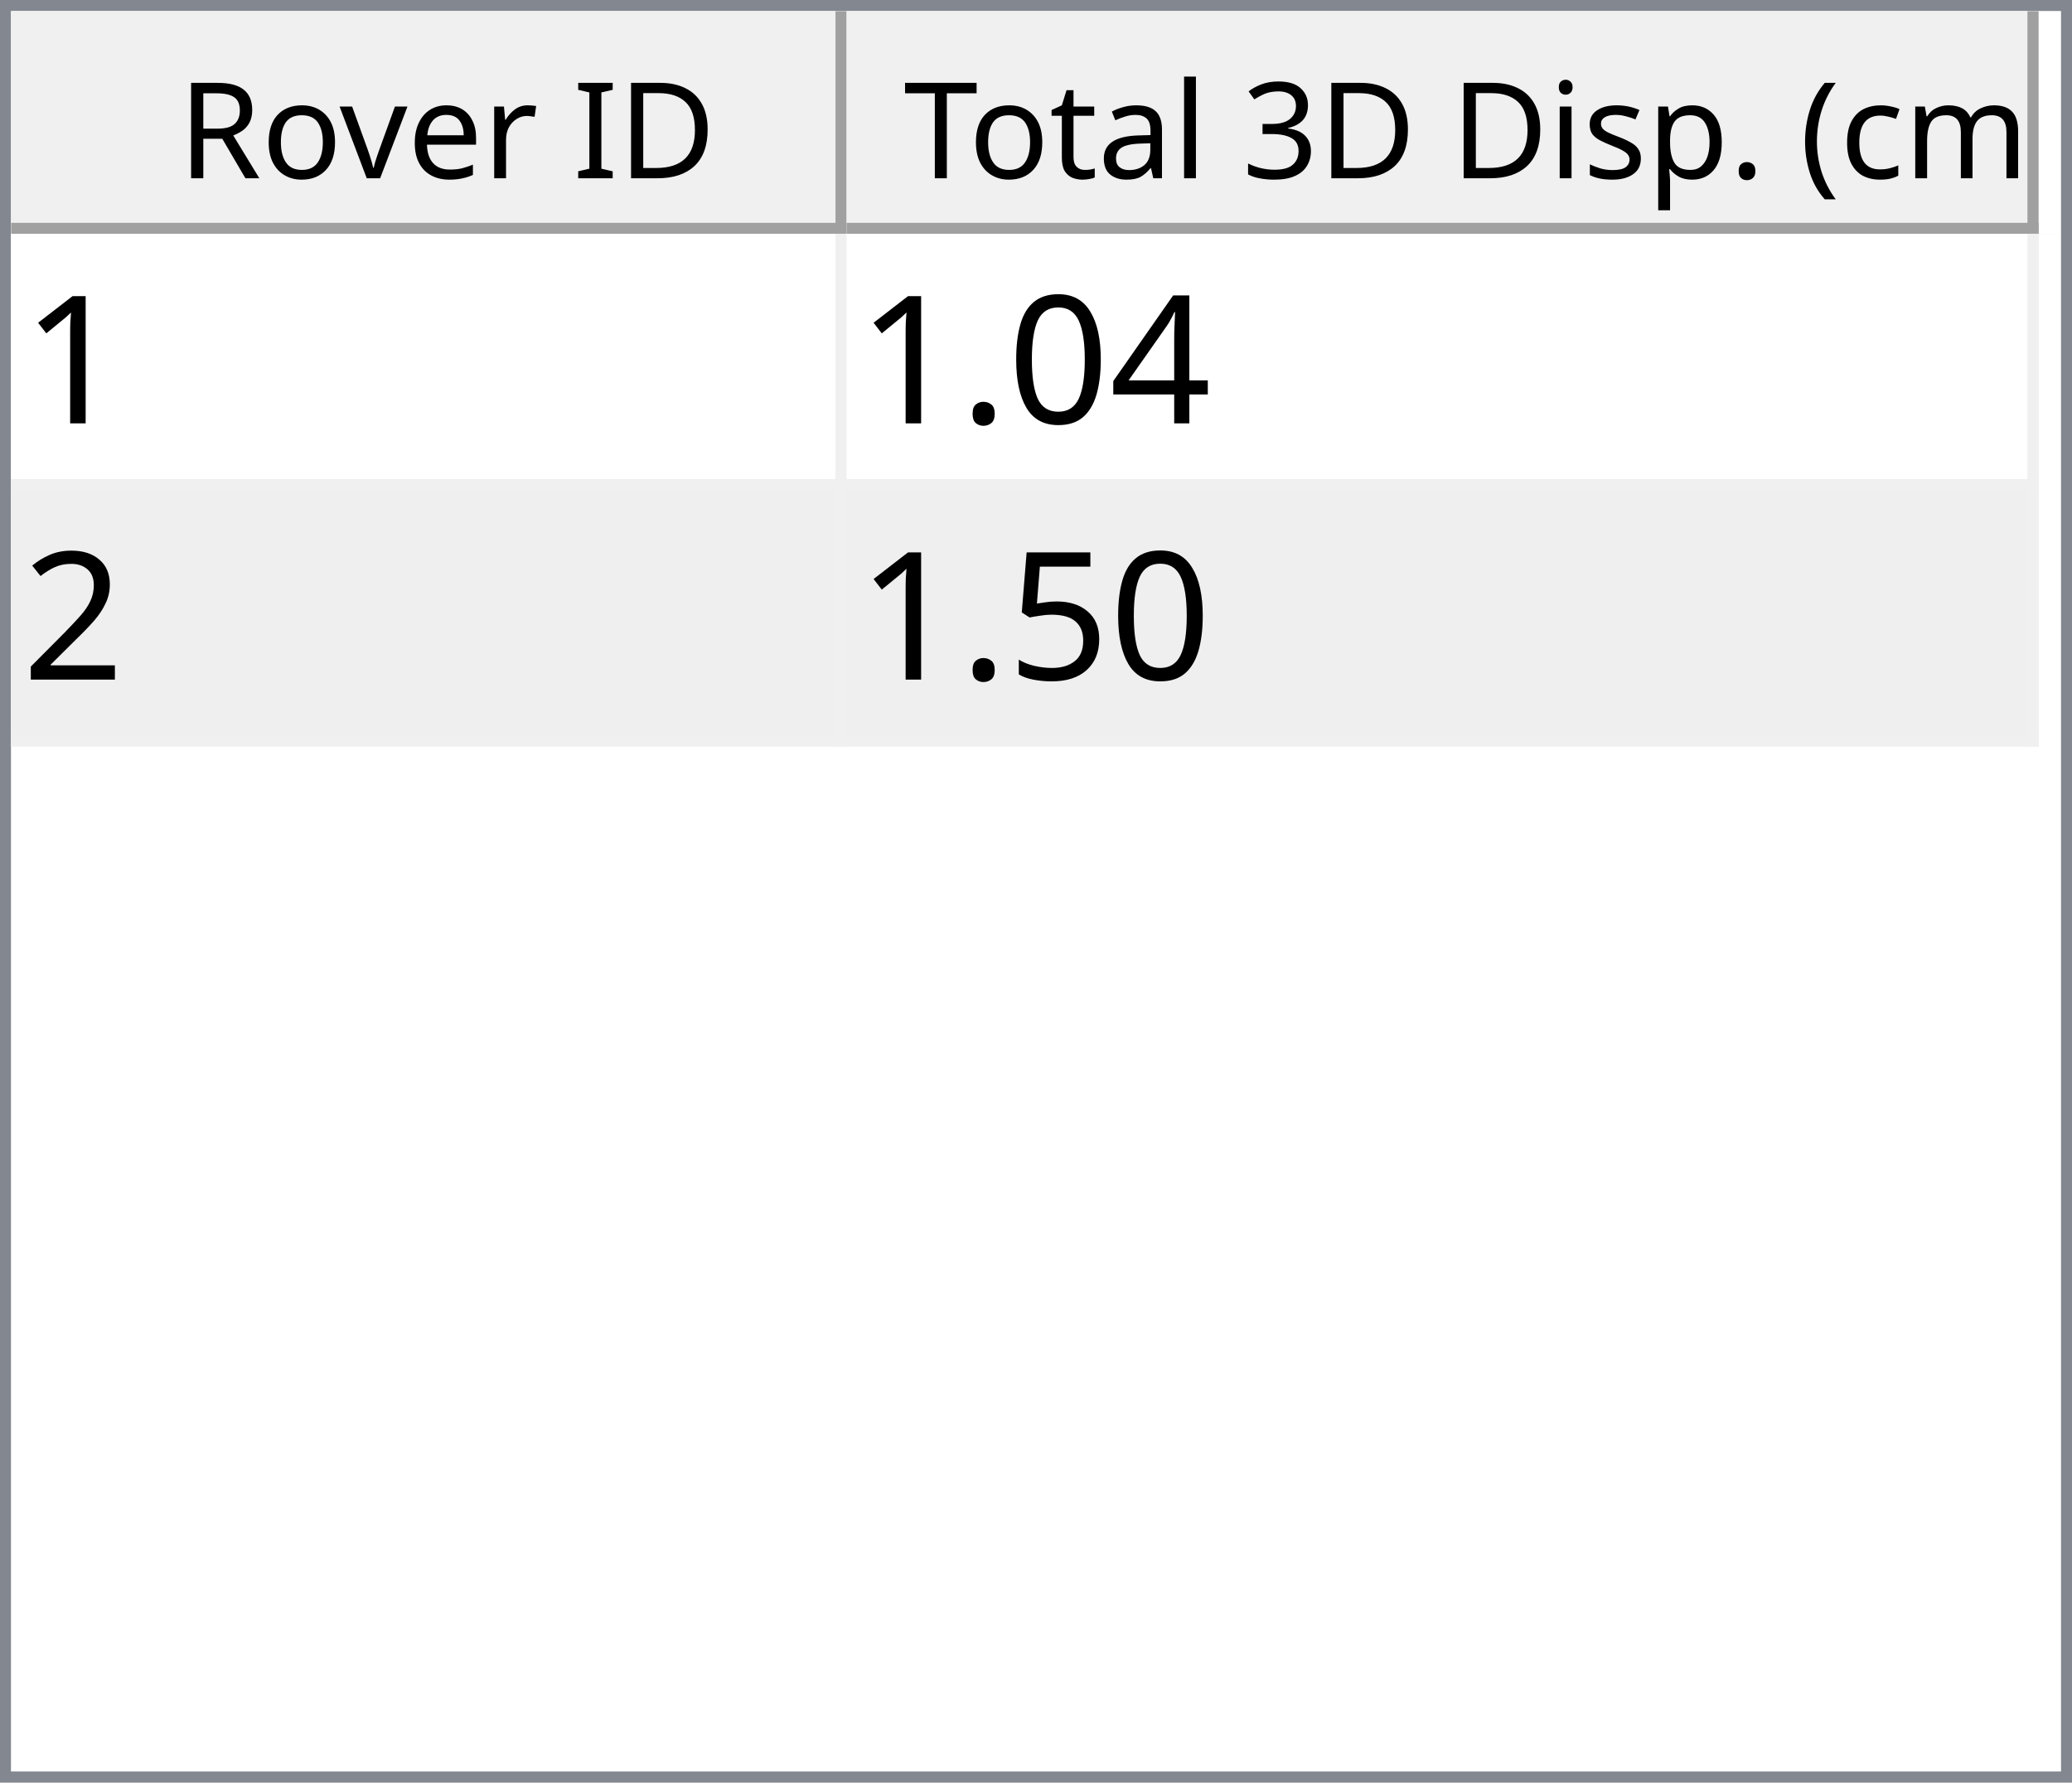
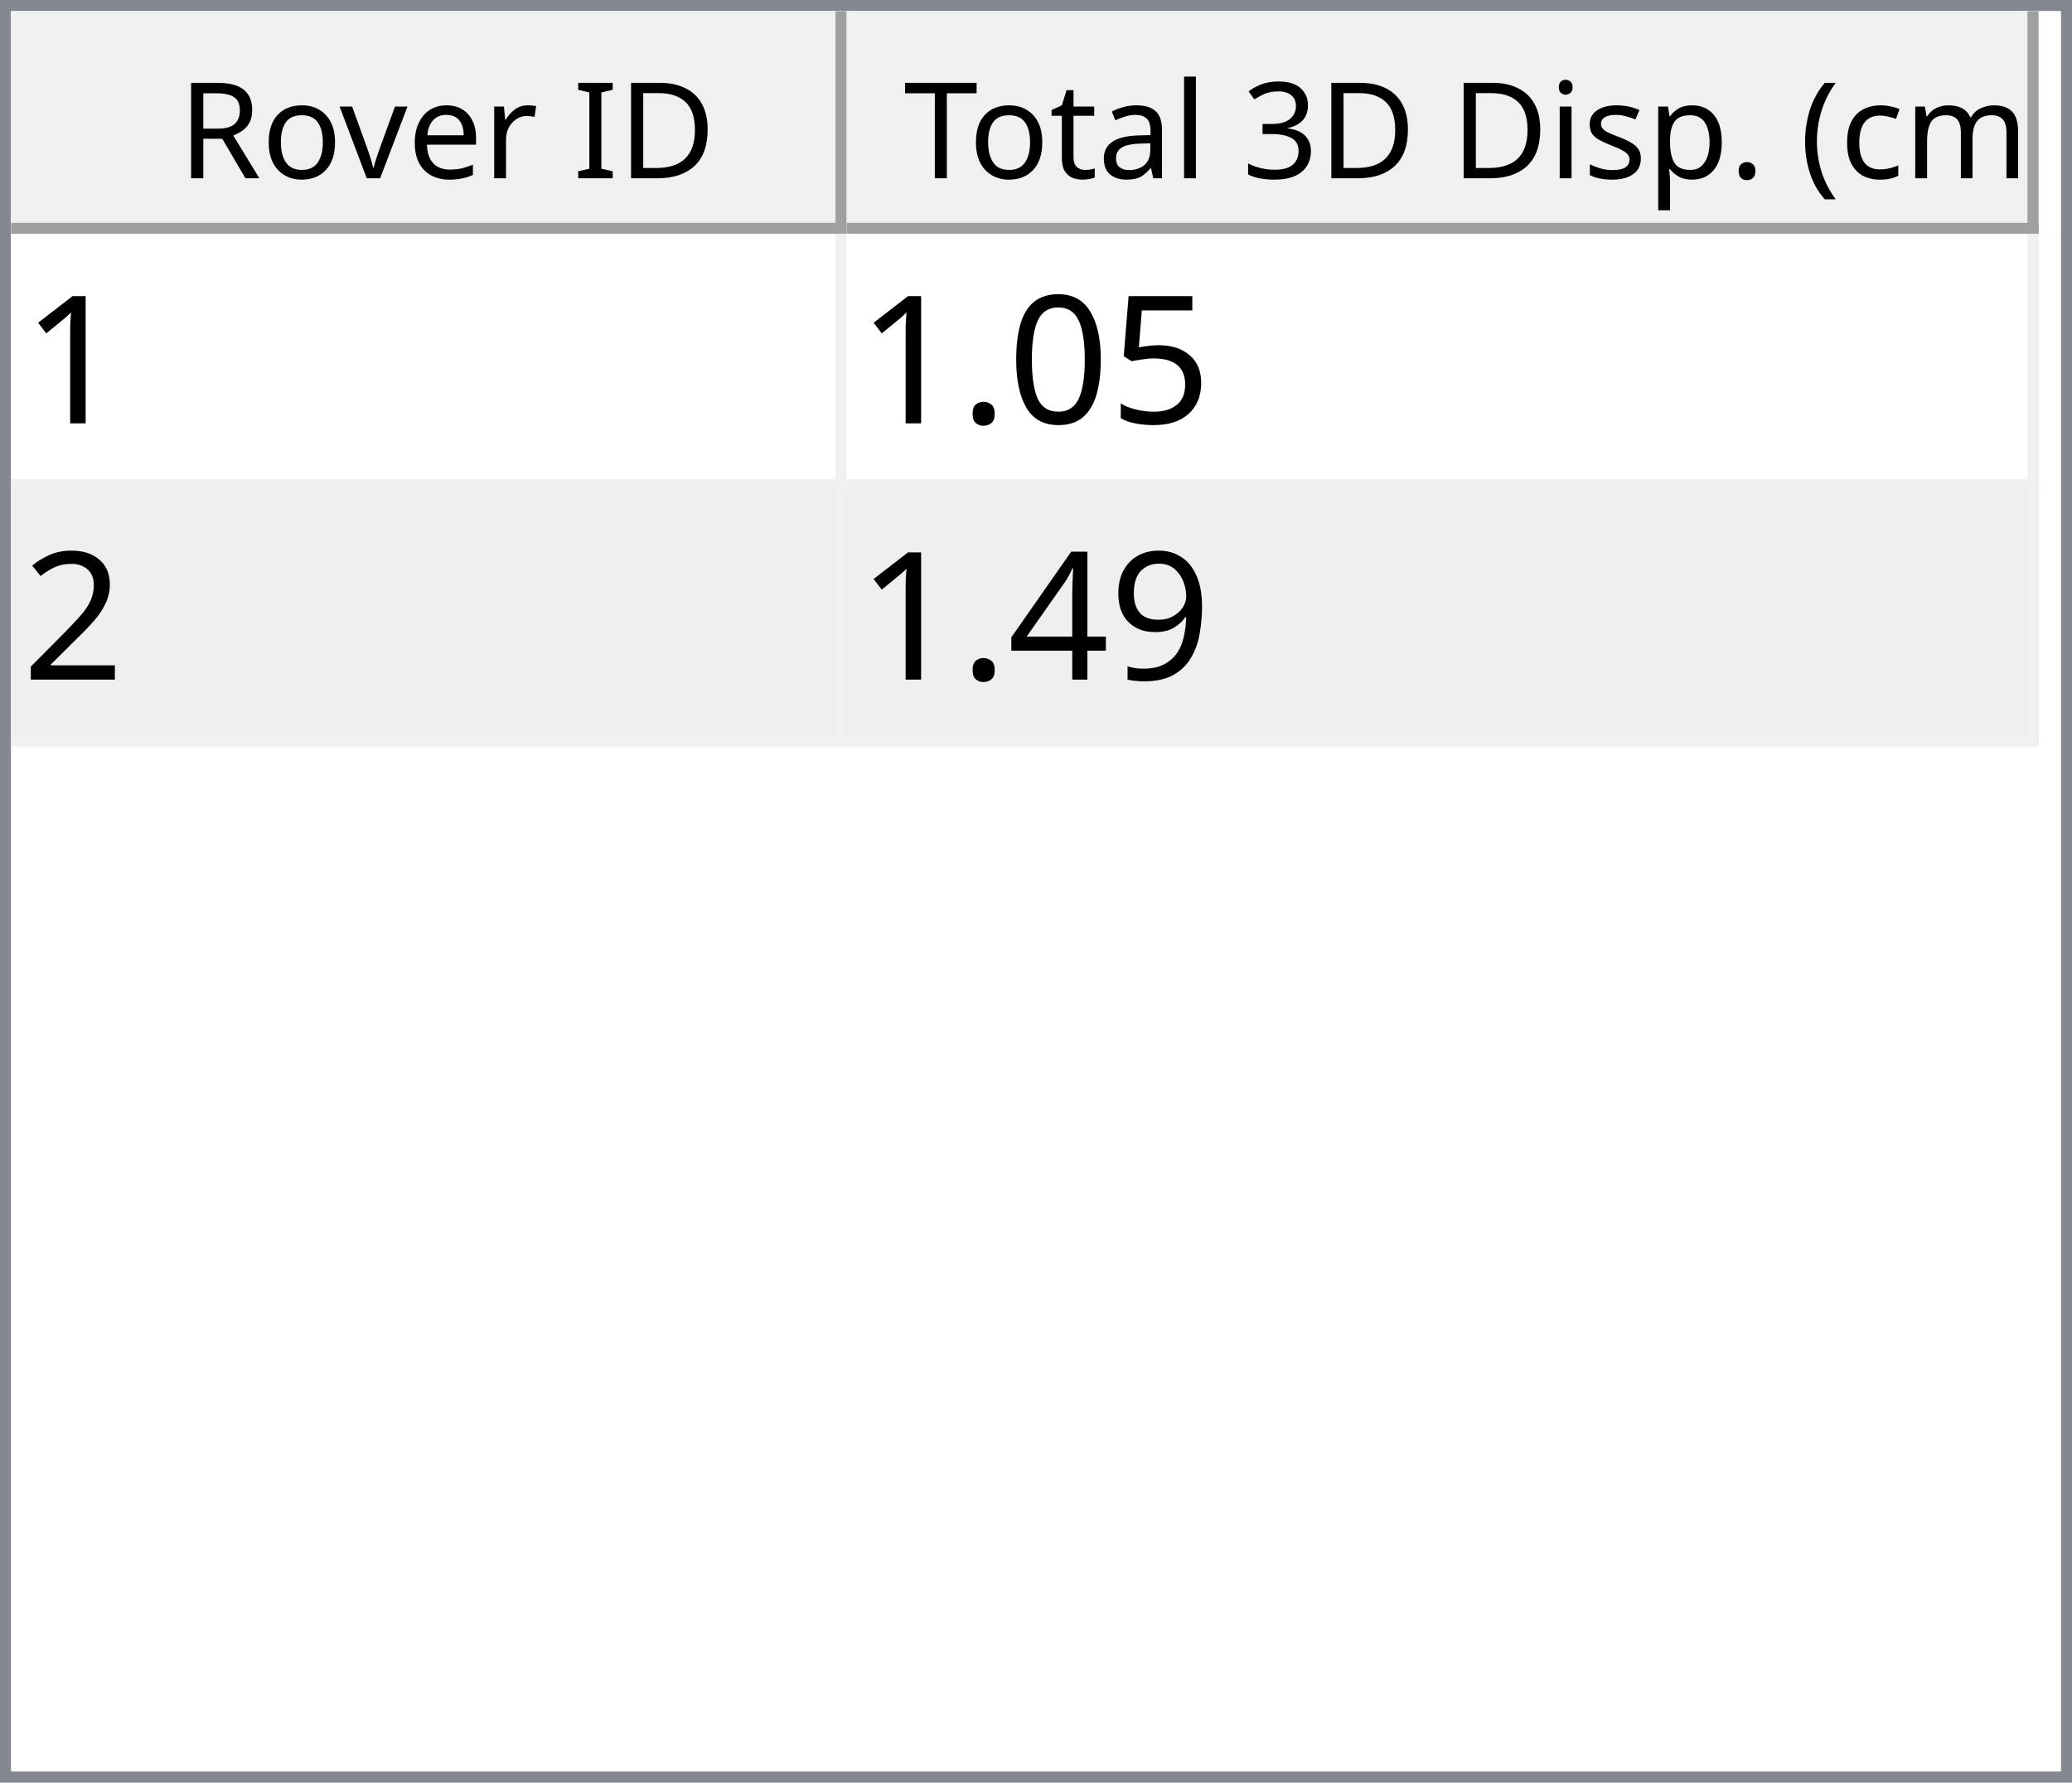
<svg xmlns="http://www.w3.org/2000/svg" style="fill-opacity:1; color-rendering:auto; color-interpolation:auto; text-rendering:auto; stroke:black; stroke-linecap:square; stroke-miterlimit:10; shape-rendering:auto; stroke-opacity:1; fill:black; stroke-dasharray:none; font-weight:normal; stroke-width:1; font-family:'Dialog'; font-style:normal; stroke-linejoin:miter; font-size:12px; stroke-dashoffset:0; image-rendering:auto;" width="186" height="160">
  <defs id="genericDefs" />
  <g>
    <defs id="defs1">
      <clipPath clipPathUnits="userSpaceOnUse" id="clipPath1">
        <path d="M0 0 L186 0 L186 160 L0 160 L0 0 Z" />
      </clipPath>
      <clipPath clipPathUnits="userSpaceOnUse" id="clipPath2">
        <path d="M0 0 L0 160 L186 160 L186 0 Z" />
      </clipPath>
      <clipPath clipPathUnits="userSpaceOnUse" id="clipPath3">
        <path d="M0 0 L0 20 L184 20 L184 0 Z" />
      </clipPath>
      <clipPath clipPathUnits="userSpaceOnUse" id="clipPath4">
        <path d="M0 0 L0 20 L75 20 L75 0 Z" />
      </clipPath>
      <clipPath clipPathUnits="userSpaceOnUse" id="clipPath5">
        <path d="M1 1 L1 19 L74 19 L74 1 Z" />
      </clipPath>
      <clipPath clipPathUnits="userSpaceOnUse" id="clipPath6">
        <path d="M0 0 L0 18 L73 18 L73 0 Z" />
      </clipPath>
      <clipPath clipPathUnits="userSpaceOnUse" id="clipPath7">
        <path d="M-0.5 -0.5 L-0.5 19.5 L74.5 19.5 L74.5 -0.5 Z" />
      </clipPath>
      <clipPath clipPathUnits="userSpaceOnUse" id="clipPath8">
        <path d="M0 0 L0 20 L107 20 L107 0 Z" />
      </clipPath>
      <clipPath clipPathUnits="userSpaceOnUse" id="clipPath9">
        <path d="M1 1 L1 19 L106 19 L106 1 Z" />
      </clipPath>
      <clipPath clipPathUnits="userSpaceOnUse" id="clipPath10">
        <path d="M0 0 L0 18 L105 18 L105 0 Z" />
      </clipPath>
      <clipPath clipPathUnits="userSpaceOnUse" id="clipPath11">
        <path d="M-0.5 -0.5 L-0.5 19.5 L106.5 19.5 L106.5 -0.5 Z" />
      </clipPath>
      <clipPath clipPathUnits="userSpaceOnUse" id="clipPath12">
        <path d="M0 0 L0 138 L184 138 L184 0 Z" />
      </clipPath>
      <clipPath clipPathUnits="userSpaceOnUse" id="clipPath13">
        <path d="M0 0 L0 46 L182 46 L182 0 Z" />
      </clipPath>
      <clipPath clipPathUnits="userSpaceOnUse" id="clipPath14">
        <path d="M-0.5 -0.5 L-0.5 45.5 L181.5 45.5 L181.5 -0.5 Z" />
      </clipPath>
      <clipPath clipPathUnits="userSpaceOnUse" id="clipPath15">
        <path d="M0 0 L0 22 L74 22 L74 0 Z" />
      </clipPath>
      <clipPath clipPathUnits="userSpaceOnUse" id="clipPath16">
        <path d="M0 0 L0 22 L106 22 L106 0 Z" />
      </clipPath>
      <font horiz-adv-x="64.551" id="font1">
        <font-face ascent="107.91" descent="25.098" units-per-em="100" style="font-style:normal; font-family:Segoe UI; font-weight:normal;" />
        <missing-glyph horiz-adv-x="64.551" d="M8.109 0 L8.109 68.266 L56.453 68.266 L56.453 0 L8.109 0 ZM15.328 7.234 L49.219 7.234 L49.219 61.031 L15.328 61.031 L15.328 7.234 Z" />
        <glyph unicode="D" horiz-adv-x="70.117" d="M9.188 0 L9.188 70.016 L28.516 70.016 Q65.531 70.016 65.531 35.891 Q65.531 19.672 55.25 9.836 Q44.969 0 27.734 0 L9.188 0 ZM17.391 62.594 L17.391 7.422 L27.828 7.422 Q41.609 7.422 49.273 14.797 Q56.938 22.172 56.938 35.688 Q56.938 62.594 28.328 62.594 L17.391 62.594 Z" />
        <glyph unicode="I" horiz-adv-x="26.611" d="M17.391 0 L9.188 0 L9.188 70.016 L17.391 70.016 L17.391 0 Z" />
        <glyph unicode=" " horiz-adv-x="27.393" d="" />
        <glyph unicode="r" horiz-adv-x="34.766" d="M34.188 41.891 Q32.078 43.5 28.125 43.5 Q23 43.5 19.555 38.672 Q16.109 33.844 16.109 25.484 L16.109 0 L8.109 0 L8.109 50 L16.109 50 L16.109 39.703 L16.312 39.703 Q18.016 44.969 21.531 47.922 Q25.047 50.875 29.391 50.875 Q32.516 50.875 34.188 50.203 L34.188 41.891 Z" />
        <glyph unicode="e" horiz-adv-x="52.295" d="M48.297 23 L12.984 23 Q13.188 14.656 17.484 10.109 Q21.781 5.562 29.297 5.562 Q37.75 5.562 44.828 11.141 L44.828 3.609 Q38.234 -1.172 27.391 -1.172 Q16.797 -1.172 10.742 5.641 Q4.688 12.453 4.688 24.812 Q4.688 36.469 11.305 43.82 Q17.922 51.172 27.734 51.172 Q37.547 51.172 42.922 44.828 Q48.297 38.484 48.297 27.203 L48.297 23 ZM40.094 29.781 Q40.047 36.719 36.75 40.578 Q33.453 44.438 27.594 44.438 Q21.922 44.438 17.969 40.383 Q14.016 36.328 13.094 29.781 L40.094 29.781 Z" />
        <glyph unicode="v" horiz-adv-x="47.9" d="M47.406 50 L27.484 0 L19.625 0 L0.688 50 L9.469 50 L22.172 13.672 Q23.578 9.672 23.922 6.688 L24.125 6.688 Q24.609 10.453 25.688 13.484 L38.969 50 L47.406 50 Z" />
        <glyph unicode="o" horiz-adv-x="58.594" d="M29 -1.172 Q17.922 -1.172 11.305 5.836 Q4.688 12.844 4.688 24.422 Q4.688 37.016 11.57 44.094 Q18.453 51.172 30.172 51.172 Q41.359 51.172 47.633 44.289 Q53.906 37.406 53.906 25.203 Q53.906 13.234 47.141 6.031 Q40.375 -1.172 29 -1.172 ZM29.594 44.438 Q21.875 44.438 17.383 39.188 Q12.891 33.938 12.891 24.703 Q12.891 15.828 17.43 10.695 Q21.969 5.562 29.594 5.562 Q37.359 5.562 41.531 10.594 Q45.703 15.625 45.703 24.906 Q45.703 34.281 41.531 39.359 Q37.359 44.438 29.594 44.438 Z" />
        <glyph unicode="R" horiz-adv-x="59.814" d="M59.375 0 L49.609 0 L37.891 19.625 Q36.281 22.359 34.766 24.289 Q33.25 26.219 31.664 27.438 Q30.078 28.656 28.25 29.219 Q26.422 29.781 24.125 29.781 L17.391 29.781 L17.391 0 L9.188 0 L9.188 70.016 L30.078 70.016 Q34.672 70.016 38.555 68.867 Q42.438 67.719 45.289 65.375 Q48.141 63.031 49.758 59.547 Q51.375 56.062 51.375 51.375 Q51.375 47.703 50.273 44.656 Q49.172 41.609 47.148 39.211 Q45.125 36.812 42.266 35.133 Q39.406 33.453 35.844 32.516 L35.844 32.328 Q37.594 31.547 38.891 30.547 Q40.188 29.547 41.359 28.18 Q42.531 26.812 43.68 25.078 Q44.828 23.344 46.234 21.047 L59.375 0 ZM17.391 62.594 L17.391 37.203 L28.516 37.203 Q31.594 37.203 34.203 38.133 Q36.812 39.062 38.719 40.797 Q40.625 42.531 41.703 45.047 Q42.781 47.562 42.781 50.688 Q42.781 56.297 39.141 59.445 Q35.5 62.594 28.609 62.594 L17.391 62.594 Z" />
        <glyph unicode=")" horiz-adv-x="30.176" d="M8.297 -15.922 L1.172 -15.922 Q16.406 2.344 16.406 26.812 Q16.406 51.469 1.078 70.016 L8.297 70.016 Q23.531 52.156 23.531 26.703 Q23.531 1.375 8.297 -15.922 Z" />
        <glyph unicode="m" horiz-adv-x="86.133" d="M79.109 0 L71.094 0 L71.094 28.719 Q71.094 37.016 68.531 40.727 Q65.969 44.438 59.906 44.438 Q54.781 44.438 51.195 39.75 Q47.609 35.062 47.609 28.516 L47.609 0 L39.594 0 L39.594 29.688 Q39.594 44.438 28.219 44.438 Q22.953 44.438 19.531 40.016 Q16.109 35.594 16.109 28.516 L16.109 0 L8.109 0 L8.109 50 L16.109 50 L16.109 42.094 L16.312 42.094 Q21.625 51.172 31.844 51.172 Q36.969 51.172 40.773 48.312 Q44.578 45.453 46 40.828 Q51.562 51.172 62.594 51.172 Q79.109 51.172 79.109 30.812 L79.109 0 Z" />
        <glyph unicode="c" horiz-adv-x="46.191" d="M42.188 2.297 Q36.422 -1.172 28.516 -1.172 Q17.828 -1.172 11.258 5.789 Q4.688 12.75 4.688 23.828 Q4.688 36.188 11.766 43.68 Q18.844 51.172 30.672 51.172 Q37.25 51.172 42.281 48.734 L42.281 40.531 Q36.719 44.438 30.375 44.438 Q22.703 44.438 17.797 38.945 Q12.891 33.453 12.891 24.516 Q12.891 15.719 17.508 10.641 Q22.125 5.562 29.891 5.562 Q36.422 5.562 42.188 9.906 L42.188 2.297 Z" />
        <glyph unicode="(" horiz-adv-x="30.176" d="M29.109 -15.922 L21.969 -15.922 Q6.844 1.375 6.844 26.703 Q6.844 52.156 21.969 70.016 L29.203 70.016 Q13.875 51.469 13.875 26.812 Q13.875 2.344 29.109 -15.922 Z" />
        <glyph unicode="." horiz-adv-x="21.68" d="M10.891 -1.078 Q8.641 -1.078 7.055 0.539 Q5.469 2.156 5.469 4.391 Q5.469 6.641 7.055 8.273 Q8.641 9.906 10.891 9.906 Q13.188 9.906 14.797 8.273 Q16.406 6.641 16.406 4.391 Q16.406 2.156 14.797 0.539 Q13.188 -1.078 10.891 -1.078 Z" />
        <glyph unicode="p" horiz-adv-x="58.789" d="M16.312 7.234 L16.109 7.234 L16.109 -23 L8.109 -23 L8.109 50 L16.109 50 L16.109 41.219 L16.312 41.219 Q22.219 51.172 33.594 51.172 Q43.266 51.172 48.688 44.461 Q54.109 37.75 54.109 26.469 Q54.109 13.922 48 6.375 Q41.891 -1.172 31.297 -1.172 Q21.578 -1.172 16.312 7.234 ZM16.109 27.391 L16.109 20.406 Q16.109 14.203 20.141 9.883 Q24.172 5.562 30.375 5.562 Q37.641 5.562 41.773 11.133 Q45.906 16.703 45.906 26.609 Q45.906 34.969 42.047 39.703 Q38.188 44.438 31.594 44.438 Q24.609 44.438 20.359 39.578 Q16.109 34.719 16.109 27.391 Z" />
        <glyph unicode="s" horiz-adv-x="42.432" d="M5.078 1.812 L5.078 10.406 Q11.625 5.562 19.484 5.562 Q30.031 5.562 30.031 12.594 Q30.031 14.594 29.125 15.992 Q28.219 17.391 26.68 18.461 Q25.141 19.531 23.07 20.383 Q21 21.234 18.609 22.172 Q15.281 23.484 12.766 24.828 Q10.25 26.172 8.57 27.859 Q6.891 29.547 6.031 31.695 Q5.172 33.844 5.172 36.719 Q5.172 40.234 6.789 42.945 Q8.406 45.656 11.086 47.484 Q13.766 49.312 17.211 50.242 Q20.656 51.172 24.312 51.172 Q30.812 51.172 35.938 48.922 L35.938 40.828 Q30.422 44.438 23.25 44.438 Q21 44.438 19.195 43.922 Q17.391 43.406 16.094 42.477 Q14.797 41.547 14.086 40.258 Q13.375 38.969 13.375 37.406 Q13.375 35.453 14.086 34.133 Q14.797 32.812 16.164 31.789 Q17.531 30.766 19.484 29.938 Q21.438 29.109 23.922 28.125 Q27.25 26.859 29.883 25.516 Q32.516 24.172 34.375 22.484 Q36.234 20.797 37.234 18.602 Q38.234 16.406 38.234 13.375 Q38.234 9.672 36.602 6.938 Q34.969 4.203 32.234 2.398 Q29.5 0.594 25.93 -0.289 Q22.359 -1.172 18.453 -1.172 Q10.75 -1.172 5.078 1.812 Z" />
        <glyph unicode="i" horiz-adv-x="24.219" d="M12.203 62.703 Q10.062 62.703 8.547 64.164 Q7.031 65.625 7.031 67.875 Q7.031 70.125 8.547 71.609 Q10.062 73.094 12.203 73.094 Q14.406 73.094 15.945 71.609 Q17.484 70.125 17.484 67.875 Q17.484 65.719 15.945 64.211 Q14.406 62.703 12.203 62.703 ZM16.109 0 L8.109 0 L8.109 50 L16.109 50 L16.109 0 Z" />
        <glyph unicode="3" horiz-adv-x="53.906" d="M46.531 19.828 Q46.531 15.094 44.75 11.211 Q42.969 7.328 39.719 4.57 Q36.469 1.812 31.93 0.297 Q27.391 -1.219 21.922 -1.219 Q11.922 -1.219 6 2.594 L6 11.188 Q13.094 5.609 22.219 5.609 Q25.875 5.609 28.828 6.539 Q31.781 7.469 33.906 9.227 Q36.031 10.984 37.18 13.477 Q38.328 15.969 38.328 19.094 Q38.328 32.812 18.797 32.812 L12.984 32.812 L12.984 39.594 L18.5 39.594 Q35.797 39.594 35.797 52.484 Q35.797 64.406 22.609 64.406 Q15.188 64.406 8.688 59.422 L8.688 67.188 Q15.375 71.188 24.609 71.188 Q29 71.188 32.57 69.969 Q36.141 68.75 38.68 66.555 Q41.219 64.359 42.609 61.281 Q44 58.203 44 54.5 Q44 40.672 30.031 36.719 L30.031 36.531 Q33.594 36.141 36.625 34.797 Q39.656 33.453 41.852 31.305 Q44.047 29.156 45.289 26.25 Q46.531 23.344 46.531 19.828 Z" />
        <glyph unicode="l" horiz-adv-x="24.219" d="M16.109 0 L8.109 0 L8.109 74.031 L16.109 74.031 L16.109 0 Z" />
        <glyph unicode="a" horiz-adv-x="50.879" d="M43.891 0 L35.891 0 L35.891 7.812 L35.688 7.812 Q30.469 -1.172 20.312 -1.172 Q12.844 -1.172 8.617 2.781 Q4.391 6.734 4.391 13.281 Q4.391 27.297 20.906 29.594 L35.891 31.688 Q35.891 44.438 25.594 44.438 Q16.547 44.438 9.281 38.281 L9.281 46.484 Q16.656 51.172 26.266 51.172 Q43.891 51.172 43.891 32.516 L43.891 0 ZM35.891 25.297 L23.828 23.641 Q18.266 22.859 15.43 20.875 Q12.594 18.891 12.594 13.875 Q12.594 10.203 15.211 7.883 Q17.828 5.562 22.172 5.562 Q28.125 5.562 32.008 9.742 Q35.891 13.922 35.891 20.312 L35.891 25.297 Z" />
        <glyph unicode="t" horiz-adv-x="33.887" d="M31.297 0.484 Q28.469 -1.078 23.828 -1.078 Q10.688 -1.078 10.688 13.578 L10.688 43.172 L2.094 43.172 L2.094 50 L10.688 50 L10.688 62.203 L18.703 64.797 L18.703 50 L31.297 50 L31.297 43.172 L18.703 43.172 L18.703 14.984 Q18.703 9.969 20.414 7.82 Q22.125 5.672 26.078 5.672 Q29.109 5.672 31.297 7.328 L31.297 0.484 Z" />
        <glyph unicode="T" horiz-adv-x="52.393" d="M50.594 62.594 L30.375 62.594 L30.375 0 L22.172 0 L22.172 62.594 L2 62.594 L2 70.016 L50.594 70.016 L50.594 62.594 Z" />
      </font>
      <font horiz-adv-x="75.0" id="font2">
        <font-face ascent="100.537" descent="21.973" units-per-em="100" style="font-style:normal; font-family:sans-serif; font-weight:normal;" />
        <missing-glyph horiz-adv-x="75.0" d="M12.5 0 L12.5 62.5 L62.5 62.5 L62.5 0 L12.5 0 ZM14.062 1.562 L60.938 1.562 L60.938 60.938 L14.062 60.938 L14.062 1.562 Z" />
        <glyph unicode="1" horiz-adv-x="55.615" d="M37.25 0 L28.469 0 L28.469 56 Q25.297 52.984 20.141 49.953 Q14.984 46.922 10.891 45.406 L10.891 53.906 Q18.266 57.375 23.781 62.305 Q29.297 67.234 31.594 71.875 L37.25 71.875 L37.25 0 Z" />
-         <glyph unicode="4" horiz-adv-x="55.615" d="M32.328 0 L32.328 17.141 L1.266 17.141 L1.266 25.203 L33.938 71.578 L41.109 71.578 L41.109 25.203 L50.781 25.203 L50.781 17.141 L41.109 17.141 L41.109 0 L32.328 0 ZM32.328 25.203 L32.328 57.469 L9.906 25.203 L32.328 25.203 Z" />
+         <glyph unicode="5" horiz-adv-x="55.615" d="M4.156 18.75 L13.375 19.531 Q14.406 12.797 18.141 9.398 Q21.875 6 27.156 6 Q33.5 6 37.891 10.789 Q42.281 15.578 42.281 23.484 Q42.281 31 38.062 35.352 Q33.844 39.703 27 39.703 Q22.75 39.703 19.336 37.773 Q15.922 35.844 13.969 32.766 L5.719 33.844 L12.641 70.609 L48.25 70.609 L48.25 62.203 L19.672 62.203 L15.828 42.969 Q22.266 47.469 29.344 47.469 Q38.719 47.469 45.164 40.969 Q51.609 34.469 51.609 24.266 Q51.609 14.547 45.953 7.469 Q39.062 -1.219 27.156 -1.219 Q17.391 -1.219 11.211 4.25 Q5.031 9.719 4.156 18.75 Z" />
        <glyph unicode="0" horiz-adv-x="55.615" d="M4.156 35.297 Q4.156 48 6.766 55.742 Q9.375 63.484 14.523 67.68 Q19.672 71.875 27.484 71.875 Q33.25 71.875 37.594 69.555 Q41.938 67.234 44.773 62.867 Q47.609 58.5 49.219 52.227 Q50.828 45.953 50.828 35.297 Q50.828 22.703 48.242 14.969 Q45.656 7.234 40.508 3.008 Q35.359 -1.219 27.484 -1.219 Q17.141 -1.219 11.234 6.203 Q4.156 15.141 4.156 35.297 ZM13.188 35.297 Q13.188 17.672 17.312 11.836 Q21.438 6 27.484 6 Q33.547 6 37.672 11.859 Q41.797 17.719 41.797 35.297 Q41.797 52.984 37.672 58.789 Q33.547 64.594 27.391 64.594 Q21.344 64.594 17.719 59.469 Q13.188 52.938 13.188 35.297 Z" />
        <glyph unicode="." horiz-adv-x="27.783" d="M9.078 0 L9.078 10.016 L19.094 10.016 L19.094 0 L9.078 0 Z" />
        <glyph unicode="2" horiz-adv-x="55.615" d="M50.344 8.453 L50.344 0 L3.031 0 Q2.938 3.172 4.047 6.109 Q5.859 10.938 9.836 15.625 Q13.812 20.312 21.344 26.469 Q33.016 36.031 37.117 41.625 Q41.219 47.219 41.219 52.203 Q41.219 57.422 37.477 61.008 Q33.734 64.594 27.734 64.594 Q21.391 64.594 17.578 60.789 Q13.766 56.984 13.719 50.25 L4.688 51.172 Q5.609 61.281 11.664 66.578 Q17.719 71.875 27.938 71.875 Q38.234 71.875 44.242 66.164 Q50.25 60.453 50.25 52 Q50.25 47.703 48.492 43.555 Q46.734 39.406 42.656 34.812 Q38.578 30.219 29.109 22.219 Q21.188 15.578 18.945 13.211 Q16.703 10.844 15.234 8.453 L50.344 8.453 Z" />
-         <glyph unicode="5" horiz-adv-x="55.615" d="M4.156 18.75 L13.375 19.531 Q14.406 12.797 18.141 9.398 Q21.875 6 27.156 6 Q33.5 6 37.891 10.789 Q42.281 15.578 42.281 23.484 Q42.281 31 38.062 35.352 Q33.844 39.703 27 39.703 Q22.75 39.703 19.336 37.773 Q15.922 35.844 13.969 32.766 L5.719 33.844 L12.641 70.609 L48.25 70.609 L48.25 62.203 L19.672 62.203 L15.828 42.969 Q22.266 47.469 29.344 47.469 Q38.719 47.469 45.164 40.969 Q51.609 34.469 51.609 24.266 Q51.609 14.547 45.953 7.469 Q39.062 -1.219 27.156 -1.219 Q17.391 -1.219 11.211 4.25 Q5.031 9.719 4.156 18.75 Z" />
+         <glyph unicode="9" horiz-adv-x="55.615" d="M5.469 16.547 L13.922 17.328 Q14.984 11.375 18.016 8.688 Q21.047 6 25.781 6 Q29.828 6 32.883 7.859 Q35.938 9.719 37.891 12.82 Q39.844 15.922 41.164 21.195 Q42.484 26.469 42.484 31.938 Q42.484 32.516 42.438 33.688 Q39.797 29.5 35.234 26.883 Q30.672 24.266 25.344 24.266 Q16.453 24.266 10.305 30.711 Q4.156 37.156 4.156 47.703 Q4.156 58.594 10.578 65.234 Q17 71.875 26.656 71.875 Q33.641 71.875 39.43 68.117 Q45.219 64.359 48.219 57.398 Q51.219 50.438 51.219 37.25 Q51.219 23.531 48.242 15.406 Q45.266 7.281 39.383 3.031 Q33.5 -1.219 25.594 -1.219 Q17.188 -1.219 11.867 3.445 Q6.547 8.109 5.469 16.547 ZM41.453 48.141 Q41.453 55.719 37.43 60.156 Q33.406 64.594 27.734 64.594 Q21.875 64.594 17.531 59.812 Q13.188 55.031 13.188 47.406 Q13.188 40.578 17.312 36.305 Q21.438 32.031 27.484 32.031 Q33.594 32.031 37.523 36.305 Q41.453 40.578 41.453 48.141 Z" />
+         <glyph unicode="4" horiz-adv-x="55.615" d="M32.328 0 L32.328 17.141 L1.266 17.141 L1.266 25.203 L33.938 71.578 L41.109 71.578 L41.109 25.203 L50.781 25.203 L50.781 17.141 L41.109 17.141 L41.109 0 L32.328 0 ZM32.328 25.203 L32.328 57.469 L9.906 25.203 L32.328 25.203 Z" />
      </font>
    </defs>
    <g style="fill:white; stroke:white;">
      <rect x="0" y="0" width="186" style="clip-path:url(#clipPath1); stroke:none;" height="160" />
    </g>
    <g style="fill:white; text-rendering:optimizeSpeed; color-rendering:optimizeSpeed; image-rendering:optimizeSpeed; shape-rendering:crispEdges; stroke:white; color-interpolation:sRGB;">
      <rect x="0" width="186" height="160" y="0" style="stroke:none;" />
      <path style="stroke:none;" d="M0 160 L186 160 L186 0 L0 0 Z" />
    </g>
    <g style="fill:rgb(240,240,240); font-family:'Segoe UI'; stroke:rgb(240,240,240);">
      <rect x="0" y="0" width="186" style="clip-path:url(#clipPath2); stroke:none;" height="160" />
    </g>
    <g style="fill:rgb(130,135,144); font-family:'Segoe UI'; stroke:rgb(130,135,144);">
      <path d="M0 0 L186 0 L186 160 L0 160 L0 0 ZM1 1 L185 1 L185 159 L1 159 L1 1 Z" style="fill-rule:evenodd; clip-path:url(#clipPath2); stroke:none;" />
    </g>
    <g style="fill:white; font-family:'Segoe UI'; stroke:white;" transform="translate(1,1)">
      <rect x="0" y="0" width="184" style="clip-path:url(#clipPath3); stroke:none;" height="20" />
    </g>
    <g style="fill:rgb(240,240,240); font-family:'Segoe UI'; stroke:rgb(240,240,240);" transform="translate(1,1)">
      <rect x="0" y="0" width="75" style="clip-path:url(#clipPath4); stroke:none;" height="20" />
    </g>
    <g style="font-family:'Segoe UI';" transform="translate(2,2)">
      <text x="14" xml:space="preserve" y="14" style="clip-path:url(#clipPath6); stroke:none;">Rover ID</text>
    </g>
    <g style="fill:rgb(160,160,160); font-family:'Segoe UI'; stroke:rgb(160,160,160); stroke-linejoin:bevel;" transform="translate(1.5,1.5)">
      <line x1="74" x2="74" y1="0" style="fill:none; clip-path:url(#clipPath7);" y2="19" />
    </g>
    <g style="fill:rgb(160,160,160); font-family:'Segoe UI'; stroke:rgb(160,160,160); stroke-linejoin:bevel;" transform="matrix(1,0,0,1,1,1) translate(0.5,0.5)">
      <line x1="0" x2="74" y1="19" style="fill:none; clip-path:url(#clipPath7);" y2="19" />
    </g>
    <g style="fill:rgb(240,240,240); font-family:'Segoe UI'; stroke:rgb(240,240,240);" transform="translate(76,1)">
      <rect x="0" y="0" width="107" style="clip-path:url(#clipPath8); stroke:none;" height="20" />
    </g>
    <g style="font-family:'Segoe UI';" transform="translate(77,2)">
      <text x="1" xml:space="preserve" y="14" style="clip-path:url(#clipPath10); stroke:none;"> Total 3D Disp. (cm)</text>
    </g>
    <g style="fill:rgb(160,160,160); font-family:'Segoe UI'; stroke:rgb(160,160,160); stroke-linejoin:bevel;" transform="translate(76.5,1.5)">
      <line x1="106" x2="106" y1="0" style="fill:none; clip-path:url(#clipPath11);" y2="19" />
    </g>
    <g style="fill:rgb(160,160,160); font-family:'Segoe UI'; stroke:rgb(160,160,160); stroke-linejoin:bevel;" transform="matrix(1,0,0,1,76,1) translate(0.5,0.5)">
      <line x1="0" x2="106" y1="19" style="fill:none; clip-path:url(#clipPath11);" y2="19" />
    </g>
    <g style="fill:white; font-family:'Segoe UI'; stroke:white;" transform="translate(1,21)">
      <rect x="0" y="0" width="184" style="clip-path:url(#clipPath12); stroke:none;" height="138" />
    </g>
    <g style="fill:rgb(240,240,240); font-size:16px; font-family:sans-serif; stroke:rgb(240,240,240);" transform="translate(1,21)">
      <rect x="0" y="0" width="182" style="clip-path:url(#clipPath13); stroke:none;" height="46" />
      <line transform="translate(0.5,0.5)" x1="0" x2="181" y1="22" style="clip-path:url(#clipPath14); fill:none; stroke-linejoin:bevel;" y2="22" />
    </g>
    <g transform="matrix(1,0,0,1,1,21) translate(0.5,0.5)" style="fill:rgb(240,240,240); font-size:16px; font-family:sans-serif; stroke:rgb(240,240,240); stroke-linejoin:bevel;">
      <line x1="0" x2="181" y1="45" style="fill:none; clip-path:url(#clipPath14);" y2="45" />
    </g>
    <g transform="matrix(1,0,0,1,1,21) translate(0.5,0.5)" style="fill:rgb(240,240,240); font-size:16px; font-family:sans-serif; stroke:rgb(240,240,240); stroke-linejoin:bevel;">
      <line x1="74" x2="74" y1="0" style="fill:none; clip-path:url(#clipPath14);" y2="45" />
    </g>
    <g transform="matrix(1,0,0,1,1,21) translate(0.5,0.5)" style="fill:rgb(240,240,240); font-size:16px; font-family:sans-serif; stroke:rgb(240,240,240); stroke-linejoin:bevel;">
      <line x1="181" x2="181" y1="0" style="fill:none; clip-path:url(#clipPath14);" y2="45" />
    </g>
    <g style="fill:white; font-size:16px; font-family:sans-serif; stroke:white;" transform="matrix(1,0,0,1,1,21)">
      <rect x="0" y="0" width="74" style="clip-path:url(#clipPath15); stroke:none;" height="22" />
      <text x="1" y="17" style="fill:black; clip-path:url(#clipPath15); stroke:none;" xml:space="preserve">1</text>
    </g>
    <g style="fill:white; font-size:16px; font-family:sans-serif; stroke:white;" transform="matrix(1,0,0,1,1,21) translate(75,0)">
      <rect x="0" y="0" width="106" style="clip-path:url(#clipPath16); stroke:none;" height="22" />
-       <text x="1" y="17" style="fill:black; clip-path:url(#clipPath16); stroke:none;" xml:space="preserve">1.04</text>
+       <text x="1" y="17" style="fill:black; clip-path:url(#clipPath16); stroke:none;" xml:space="preserve">1.05</text>
    </g>
    <g style="fill:rgb(239,239,239); font-size:16px; font-family:sans-serif; stroke:rgb(239,239,239);" transform="matrix(1,0,0,1,1,21) translate(0,23)">
      <rect x="0" y="0" width="74" style="clip-path:url(#clipPath15); stroke:none;" height="22" />
      <text x="1" y="17" style="fill:black; clip-path:url(#clipPath15); stroke:none;" xml:space="preserve">2</text>
    </g>
    <g style="fill:rgb(239,239,239); font-size:16px; font-family:sans-serif; stroke:rgb(239,239,239);" transform="matrix(1,0,0,1,1,21) translate(75,23)">
      <rect x="0" y="0" width="106" style="clip-path:url(#clipPath16); stroke:none;" height="22" />
-       <text x="1" y="17" style="fill:black; clip-path:url(#clipPath16); stroke:none;" xml:space="preserve">1.50</text>
+       <text x="1" y="17" style="fill:black; clip-path:url(#clipPath16); stroke:none;" xml:space="preserve">1.49</text>
    </g>
  </g>
</svg>
